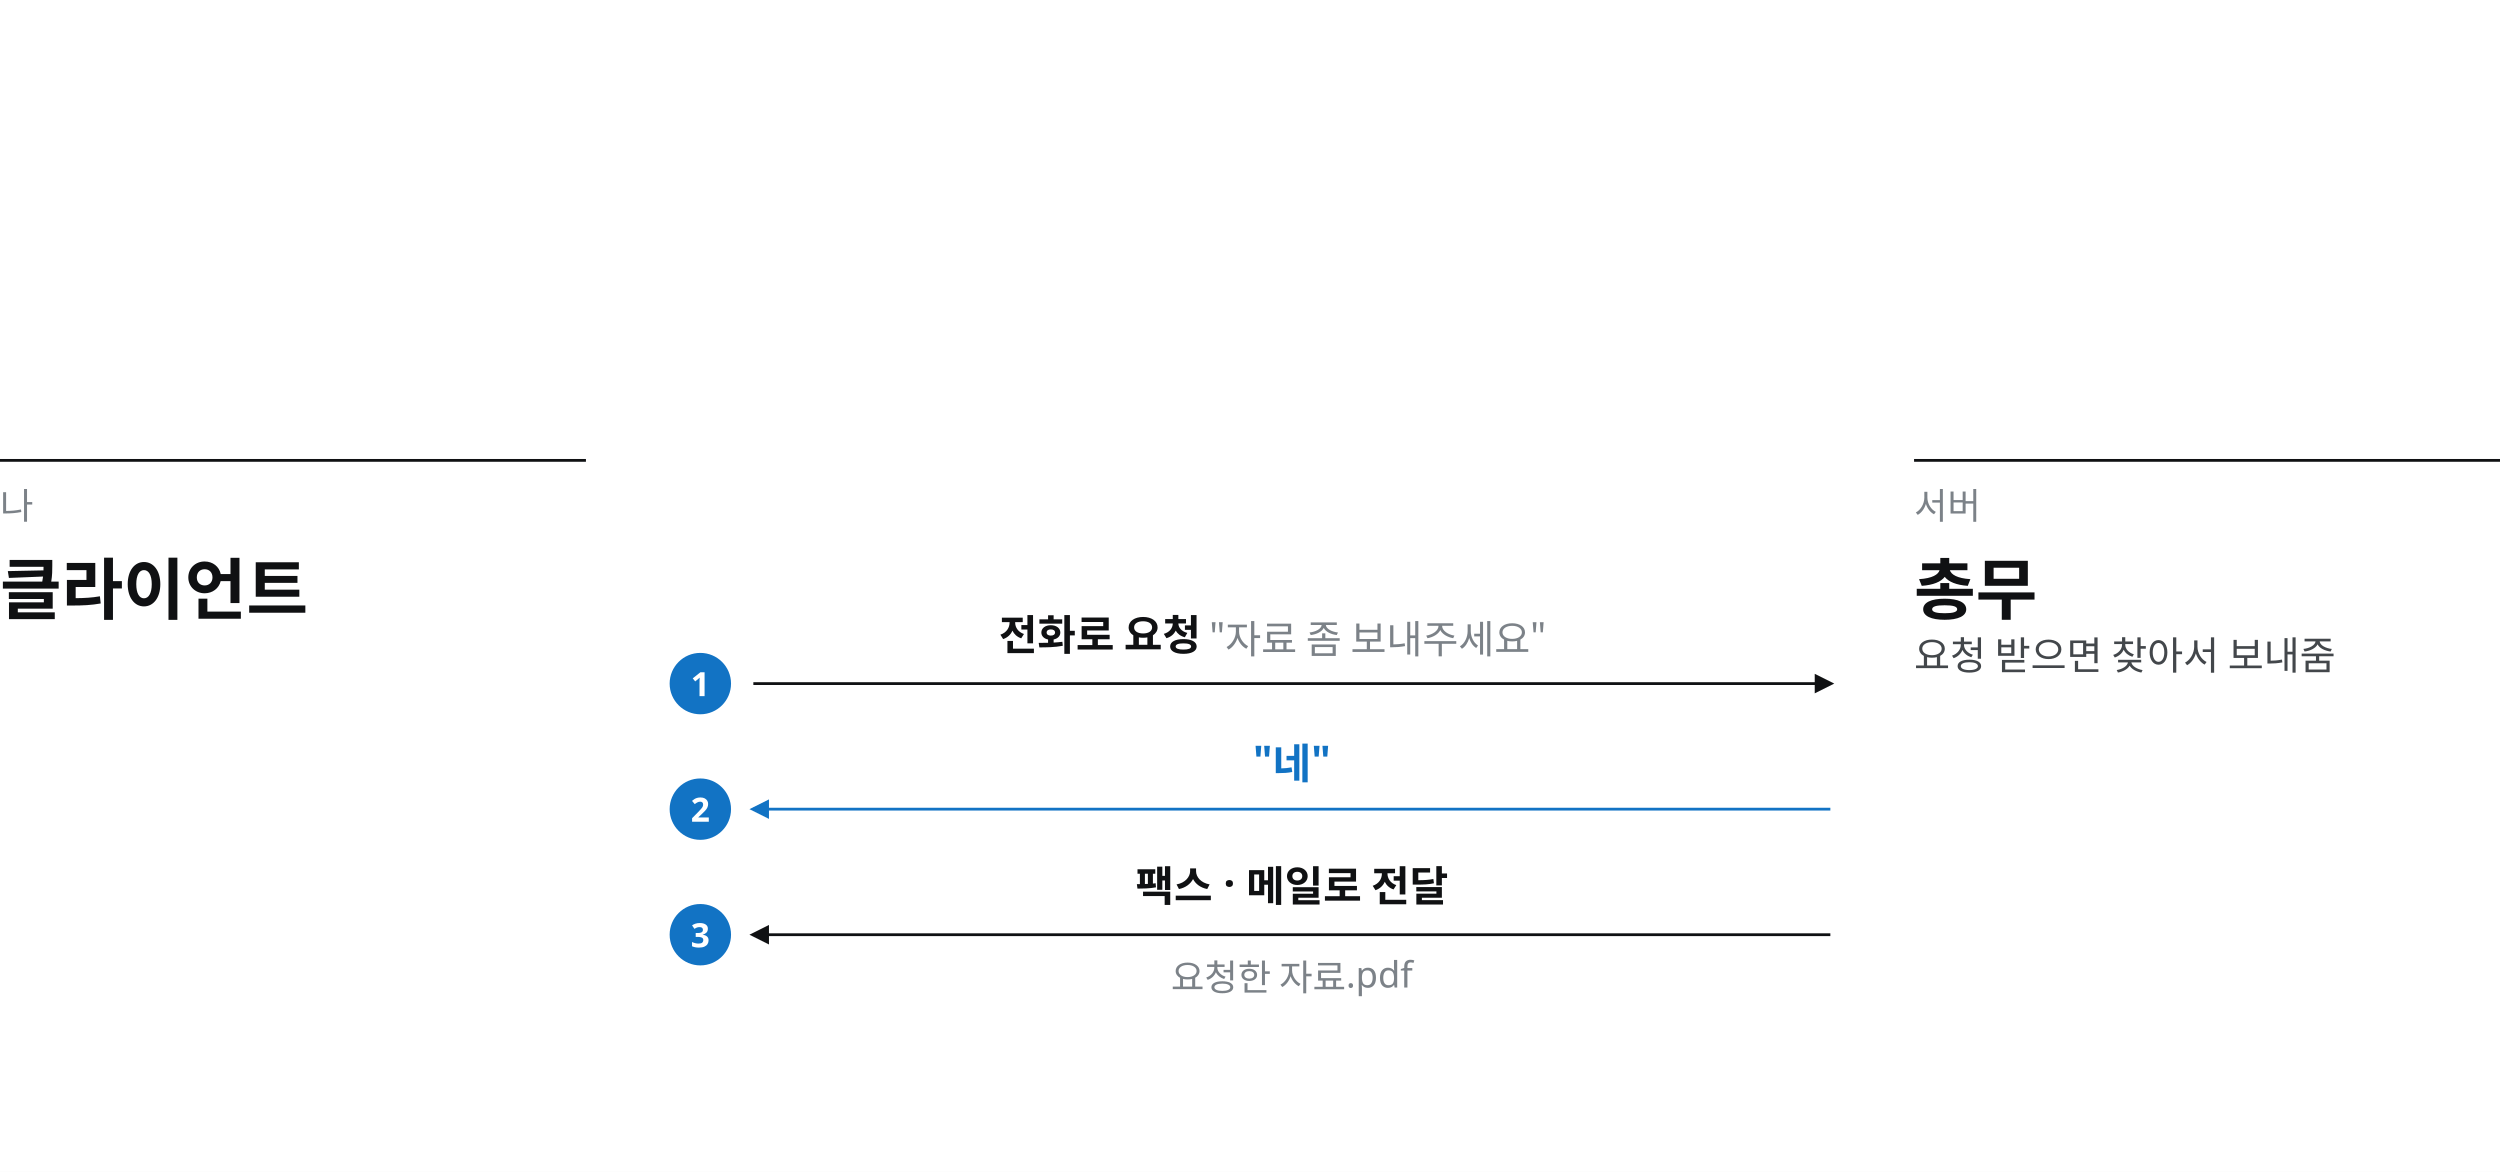
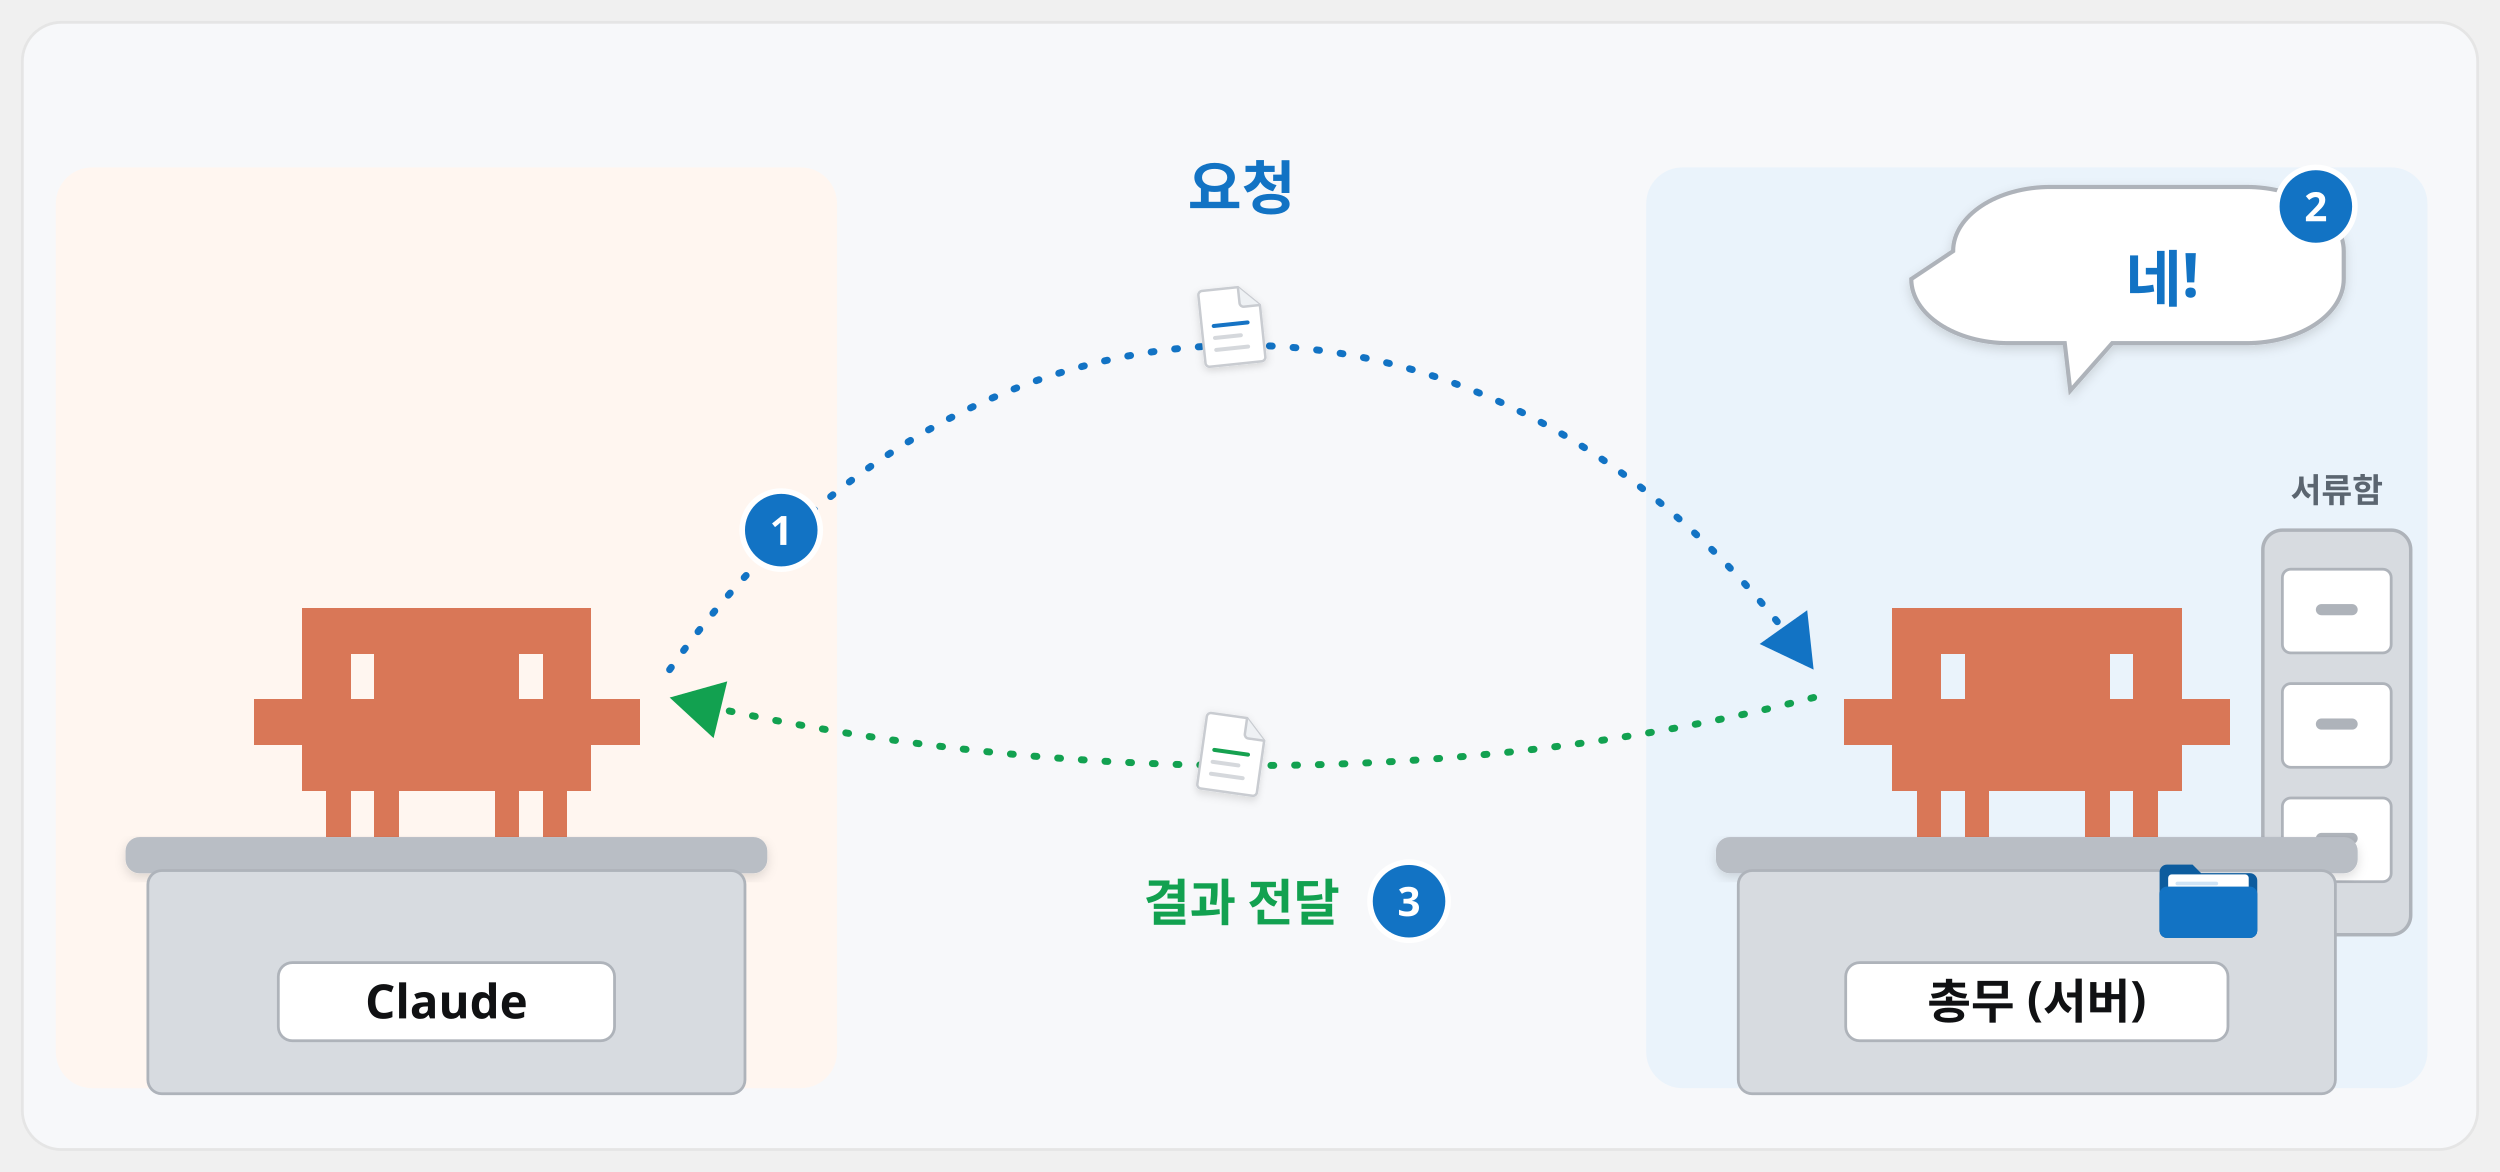
<svg xmlns="http://www.w3.org/2000/svg" viewBox="0 0 1792 840" width="1792" height="840" font-family="Pretendard, 'Pretendard Variable', 'Malgun Gothic', sans-serif">
  <defs>
-     <marker id="ar-ink" viewBox="0 0 10 10" refX="8" refY="5" markerWidth="7" markerHeight="7" orient="auto-start-reverse">
+     <filter id="sh" x="-15%" y="-15%" width="130%" height="140%">
+       <feDropShadow dx="0" dy="8" stdDeviation="12" flood-color="#101113" flood-opacity="0.12" />
+     </filter>
+     <filter id="shs" x="-15%" y="-15%" width="130%" height="140%">
+       <feDropShadow dx="0" dy="3" stdDeviation="4" flood-color="#101113" flood-opacity="0.14" />
+     </filter>
+     <marker id="ab" viewBox="0 0 10 10" refX="7" refY="5" markerWidth="4.2" markerHeight="4.2" orient="auto-start-reverse">
+       <path d="M0 0L10 5L0 10z" fill="#1273c4" />
+     </marker>
+     <marker id="ak" viewBox="0 0 10 10" refX="7" refY="5" markerWidth="4.2" markerHeight="4.2" orient="auto-start-reverse">
      <path d="M0 0L10 5L0 10z" fill="#101113" />
    </marker>
-     <marker id="ar-acc" viewBox="0 0 10 10" refX="8" refY="5" markerWidth="7" markerHeight="7" orient="auto-start-reverse">
-       <path d="M0 0L10 5L0 10z" fill="#1273c4" />
+     <marker id="ag" viewBox="0 0 10 10" refX="7" refY="5" markerWidth="4.2" markerHeight="4.2" orient="auto-start-reverse">
+       <path d="M0 0L10 5L0 10z" fill="#12a150" />
    </marker>
  </defs>
-   <rect x="0" y="0" width="1792" height="840" fill="#fff" />
-   <line x1="0" y1="330" x2="420" y2="330" stroke="#101113" stroke-width="2" />
-   <text x="0" y="372" font-size="26" fill="#7c8288">나</text>
-   <text x="0" y="440" font-size="48" font-weight="700" fill="#101113">클라이언트</text>
-   <line x1="1372" y1="330" x2="1792" y2="330" stroke="#101113" stroke-width="2" />
-   <text x="1372" y="372" font-size="26" fill="#7c8288">서버</text>
-   <text x="1372" y="440" font-size="48" font-weight="700" fill="#101113">총무</text>
-   <text x="1372" y="480" font-size="28" fill="#43474b">요청 받으면 찾아서 보내줌</text>
-   <circle cx="502" cy="490" r="22" fill="#1273c4" />
-   <text x="502" y="499" font-size="24" font-weight="700" fill="#fff" text-anchor="middle">1</text>
-   <line x1="540" y1="490" x2="1312" y2="490" stroke="#101113" stroke-width="2" marker-end="url(#ar-ink)" />
-   <text x="716" y="466" font-size="30" font-weight="700" fill="#101113">전화로 요청<tspan font-size="28" font-weight="400" fill="#7c8288" dx="6"> "자료 좀 보내주세요"</tspan>
-   </text>
-   <circle cx="502" cy="580" r="22" fill="#1273c4" />
-   <text x="502" y="589" font-size="24" font-weight="700" fill="#fff" text-anchor="middle">2</text>
-   <line x1="1312" y1="580" x2="540" y2="580" stroke="#1273c4" stroke-width="2" marker-end="url(#ar-acc)" />
-   <text x="926" y="556" font-size="30" font-weight="700" fill="#1273c4" text-anchor="middle">"네"</text>
-   <circle cx="502" cy="670" r="22" fill="#1273c4" />
-   <text x="502" y="679" font-size="24" font-weight="700" fill="#fff" text-anchor="middle">3</text>
-   <line x1="1312" y1="670" x2="540" y2="670" stroke="#101113" stroke-width="2" marker-end="url(#ar-ink)" />
-   <text x="926" y="646" font-size="30" font-weight="700" fill="#101113" text-anchor="middle">팩스 · 메일로 전달</text>
-   <text x="926" y="710" font-size="26" fill="#7c8288" text-anchor="middle">요청한 자료.pdf</text>
+   <rect x="16" y="16" width="1760" height="808" rx="28" fill="#f7f8fa" stroke="#e5e5e5" stroke-width="2" />
+   <rect x="40" y="120" width="560" height="660" rx="26" fill="#fff6f0" />
+   <rect x="1180" y="120" width="560" height="660" rx="26" fill="#eaf3fb" />
+   <path transform="translate(182.0 435.55) scale(1.15)" d="M0 57.0h15.4v28.9h-15.4zM15 57.0h15.4v28.9h-15.4zM30 0.0h15.4v28.9h-15.4zM30 28.5h15.4v28.9h-15.4zM30 57.0h15.4v28.9h-15.4zM30 85.5h15.4v28.9h-15.4zM45 0.0h15.4v28.9h-15.4zM45 28.5h15.4v28.9h-15.4zM45 57.0h15.4v28.9h-15.4zM45 85.5h15.4v28.9h-15.4zM45 114.0h15.4v28.9h-15.4zM60 0.0h15.4v28.9h-15.4zM60 57.0h15.4v28.9h-15.4zM60 85.5h15.4v28.9h-15.4zM75 0.0h15.4v28.9h-15.4zM75 28.5h15.4v28.9h-15.4zM75 57.0h15.4v28.9h-15.4zM75 85.5h15.4v28.9h-15.4zM75 114.0h15.4v28.9h-15.4zM90 0.0h15.4v28.9h-15.4zM90 28.5h15.4v28.9h-15.4zM90 57.0h15.4v28.9h-15.4zM90 85.5h15.4v28.9h-15.4zM105 0.0h15.4v28.9h-15.4zM105 28.5h15.4v28.9h-15.4zM105 57.0h15.4v28.9h-15.4zM105 85.5h15.4v28.9h-15.4zM120 0.0h15.4v28.9h-15.4zM120 28.5h15.4v28.9h-15.4zM120 57.0h15.4v28.9h-15.4zM120 85.5h15.4v28.9h-15.4zM135 0.0h15.4v28.9h-15.4zM135 28.5h15.4v28.9h-15.4zM135 57.0h15.4v28.9h-15.4zM135 85.5h15.4v28.9h-15.4zM150 0.0h15.4v28.9h-15.4zM150 28.5h15.4v28.9h-15.4zM150 57.0h15.4v28.9h-15.4zM150 85.5h15.4v28.9h-15.4zM150 114.0h15.4v28.9h-15.4zM165 0.0h15.4v28.9h-15.4zM165 57.0h15.4v28.9h-15.4zM165 85.5h15.4v28.9h-15.4zM180 0.0h15.4v28.9h-15.4zM180 28.5h15.4v28.9h-15.4zM180 57.0h15.4v28.9h-15.4zM180 85.5h15.4v28.9h-15.4zM180 114.0h15.4v28.9h-15.4zM195 0.0h15.4v28.9h-15.4zM195 28.5h15.4v28.9h-15.4zM195 57.0h15.4v28.9h-15.4zM195 85.5h15.4v28.9h-15.4zM210 57.0h15.4v28.9h-15.4zM225 57.0h15.4v28.9h-15.4z" fill="#d97757" shape-rendering="crispEdges" />
+   <rect x="90" y="600" width="460" height="26" rx="10" fill="#b9bec5" filter="url(#shs)" />
+   <rect x="106" y="624" width="428" height="160" rx="10" fill="#d7dbe0" stroke="#aeb3ba" stroke-width="2" />
+   <rect x="199.5" y="690" width="241" height="56" rx="10" fill="#fff" stroke="#aeb3ba" stroke-width="2" />
+   <text x="320.0" y="730" font-size="34" font-weight="900" fill="#101113" text-anchor="middle">Claude</text>
+   <rect x="1622" y="380" width="106" height="290" rx="14" fill="#d7dbe0" stroke="#aeb3ba" stroke-width="2.5" />
+   <rect x="1636" y="408" width="78" height="60" rx="6" fill="#fff" stroke="#aeb3ba" stroke-width="2" />
+   <rect x="1660" y="433" width="30" height="8" rx="4" fill="#aeb3ba" />
+   <rect x="1636" y="490" width="78" height="60" rx="6" fill="#fff" stroke="#aeb3ba" stroke-width="2" />
+   <rect x="1660" y="515" width="30" height="8" rx="4" fill="#aeb3ba" />
+   <rect x="1636" y="572" width="78" height="60" rx="6" fill="#fff" stroke="#aeb3ba" stroke-width="2" />
+   <rect x="1660" y="597" width="30" height="8" rx="4" fill="#aeb3ba" />
+   <text x="1675.0" y="360" font-size="24" font-weight="700" fill="#5b6570" text-anchor="middle">서류함</text>
+   <path transform="translate(1322.0 435.55) scale(1.15)" d="M0 57.0h15.4v28.9h-15.4zM15 57.0h15.4v28.9h-15.4zM30 0.0h15.4v28.9h-15.4zM30 28.5h15.4v28.9h-15.4zM30 57.0h15.4v28.9h-15.4zM30 85.5h15.4v28.9h-15.4zM45 0.0h15.4v28.9h-15.4zM45 28.5h15.4v28.9h-15.4zM45 57.0h15.4v28.9h-15.4zM45 85.5h15.4v28.9h-15.4zM45 114.0h15.4v28.9h-15.4zM60 0.0h15.4v28.9h-15.4zM60 57.0h15.4v28.9h-15.4zM60 85.5h15.4v28.9h-15.4zM75 0.0h15.4v28.9h-15.4zM75 28.5h15.4v28.9h-15.4zM75 57.0h15.4v28.9h-15.4zM75 85.5h15.4v28.9h-15.4zM75 114.0h15.4v28.9h-15.4zM90 0.0h15.4v28.9h-15.4zM90 28.5h15.4v28.9h-15.4zM90 57.0h15.4v28.9h-15.4zM90 85.5h15.4v28.9h-15.4zM105 0.0h15.4v28.9h-15.4zM105 28.5h15.4v28.9h-15.4zM105 57.0h15.4v28.9h-15.4zM105 85.5h15.4v28.9h-15.4zM120 0.0h15.4v28.9h-15.4zM120 28.5h15.4v28.9h-15.4zM120 57.0h15.4v28.9h-15.4zM120 85.5h15.4v28.9h-15.4zM135 0.0h15.4v28.9h-15.4zM135 28.5h15.4v28.9h-15.4zM135 57.0h15.4v28.9h-15.4zM135 85.5h15.4v28.9h-15.4zM150 0.0h15.4v28.9h-15.4zM150 28.5h15.4v28.9h-15.4zM150 57.0h15.4v28.9h-15.4zM150 85.5h15.4v28.9h-15.4zM150 114.0h15.4v28.9h-15.4zM165 0.0h15.4v28.9h-15.4zM165 57.0h15.4v28.9h-15.4zM165 85.5h15.4v28.9h-15.4zM180 0.0h15.4v28.9h-15.4zM180 28.5h15.4v28.9h-15.4zM180 57.0h15.4v28.9h-15.4zM180 85.5h15.4v28.9h-15.4zM180 114.0h15.4v28.9h-15.4zM195 0.0h15.4v28.9h-15.4zM195 28.5h15.4v28.9h-15.4zM195 57.0h15.4v28.9h-15.4zM195 85.5h15.4v28.9h-15.4zM210 57.0h15.4v28.9h-15.4zM225 57.0h15.4v28.9h-15.4z" fill="#d97757" shape-rendering="crispEdges" />
+   <rect x="1230" y="600" width="460" height="26" rx="10" fill="#b9bec5" filter="url(#shs)" />
+   <rect x="1246" y="624" width="428" height="160" rx="10" fill="#d7dbe0" stroke="#aeb3ba" stroke-width="2" />
+   <rect x="1323.0" y="690" width="274" height="56" rx="10" fill="#fff" stroke="#aeb3ba" stroke-width="2" />
+   <text x="1460.0" y="730" font-size="34" font-weight="900" fill="#101113" text-anchor="middle">총무 (서버)</text>
+   <g transform="translate(1548 618) scale(0.4375)">
+     <path d="M0 16a12 12 0 0 1 12-12h42l14 14h80a12 12 0 0 1 12 12v82a12 12 0 0 1-12 12H12A12 12 0 0 1 0 112z" fill="#0d5c9e" />
+     <rect x="14" y="20" width="132" height="62" rx="6" fill="#fff" />
+     <rect x="26" y="32" width="70" height="6" rx="3" fill="#cfe3f5" />
+     <rect x="26" y="46" width="96" height="6" rx="3" fill="#cfe3f5" />
+     <rect x="0" y="40" width="160" height="84" rx="12" fill="#1273c4" />
+   </g>
+   <path d="M480 480C700 170 1080 170 1300 480" fill="none" stroke="#1273c4" stroke-width="5" stroke-linecap="round" stroke-dasharray="2 15" />
+   <path d="M1300.0 480.0L1261.3 461.6L1295.4 437.4Z" fill="#1273c4" />
+   <g transform="translate(860 205) rotate(-6 23.0 28.75) scale(0.71875)" filter="url(#shs)">
+     <path d="M6 2h36l20 20v52a4 4 0 0 1-4 4H6a4 4 0 0 1-4-4V6a4 4 0 0 1 4-4z" fill="#fff" stroke="#c9ccd1" stroke-width="2.5" />
+     <path d="M42 2v16a4 4 0 0 0 4 4h16" fill="#eef1f4" stroke="#c9ccd1" stroke-width="2.5" />
+     <rect x="12" y="36" width="38" height="4" rx="2" fill="#1273c4" />
+     <rect x="12" y="48" width="30" height="4" rx="2" fill="#d5d8dc" />
+     <rect x="12" y="60" width="36" height="4" rx="2" fill="#d5d8dc" />
+   </g>
+   <text x="890" y="150" font-size="42" font-weight="900" fill="#1273c4" text-anchor="middle">요청</text>
+   <circle cx="560" cy="380" r="28" fill="#1273c4" stroke="#fff" stroke-width="4" />
+   <text x="560" y="390.6" font-size="29" font-weight="800" fill="#fff" text-anchor="middle">1</text>
+   <path d="M1400 180a70 46 0 0 1 70 -46h140a70 46 0 0 1 70 46v20a70 46 0 0 1 -70 46h-96l-30 34l-4 -34h-40a70 46 0 0 1 -70 -46z" fill="#fff" stroke="#aeb3ba" stroke-width="3" filter="url(#shs)" />
+   <text x="1550" y="216" font-size="44" font-weight="900" fill="#1273c4" text-anchor="middle">네!</text>
+   <circle cx="1660" cy="148" r="28" fill="#1273c4" stroke="#fff" stroke-width="4" />
+   <text x="1660" y="158.6" font-size="29" font-weight="800" fill="#fff" text-anchor="middle">2</text>
+   <path d="M1300 500C1050 565 750 565 480 500" fill="none" stroke="#12a150" stroke-width="5" stroke-linecap="round" stroke-dasharray="2 15" />
+   <path d="M480.0 500.0L521.3 488.4L511.5 529.1Z" fill="#12a150" />
+   <g transform="translate(860 512) rotate(8 23.0 28.75) scale(0.71875)" filter="url(#shs)">
+     <path d="M6 2h36l20 20v52a4 4 0 0 1-4 4H6a4 4 0 0 1-4-4V6a4 4 0 0 1 4-4z" fill="#fff" stroke="#c9ccd1" stroke-width="2.5" />
+     <path d="M42 2v16a4 4 0 0 0 4 4h16" fill="#eef1f4" stroke="#c9ccd1" stroke-width="2.5" />
+     <rect x="12" y="36" width="38" height="4" rx="2" fill="#12a150" />
+     <rect x="12" y="48" width="30" height="4" rx="2" fill="#d5d8dc" />
+     <rect x="12" y="60" width="36" height="4" rx="2" fill="#d5d8dc" />
+   </g>
+   <text x="890" y="660" font-size="36" font-weight="900" fill="#12a150" text-anchor="middle">결과 전달</text>
+   <circle cx="1010" cy="646" r="28" fill="#1273c4" stroke="#fff" stroke-width="4" />
+   <text x="1010" y="656.6" font-size="29" font-weight="800" fill="#fff" text-anchor="middle">3</text>
</svg>
